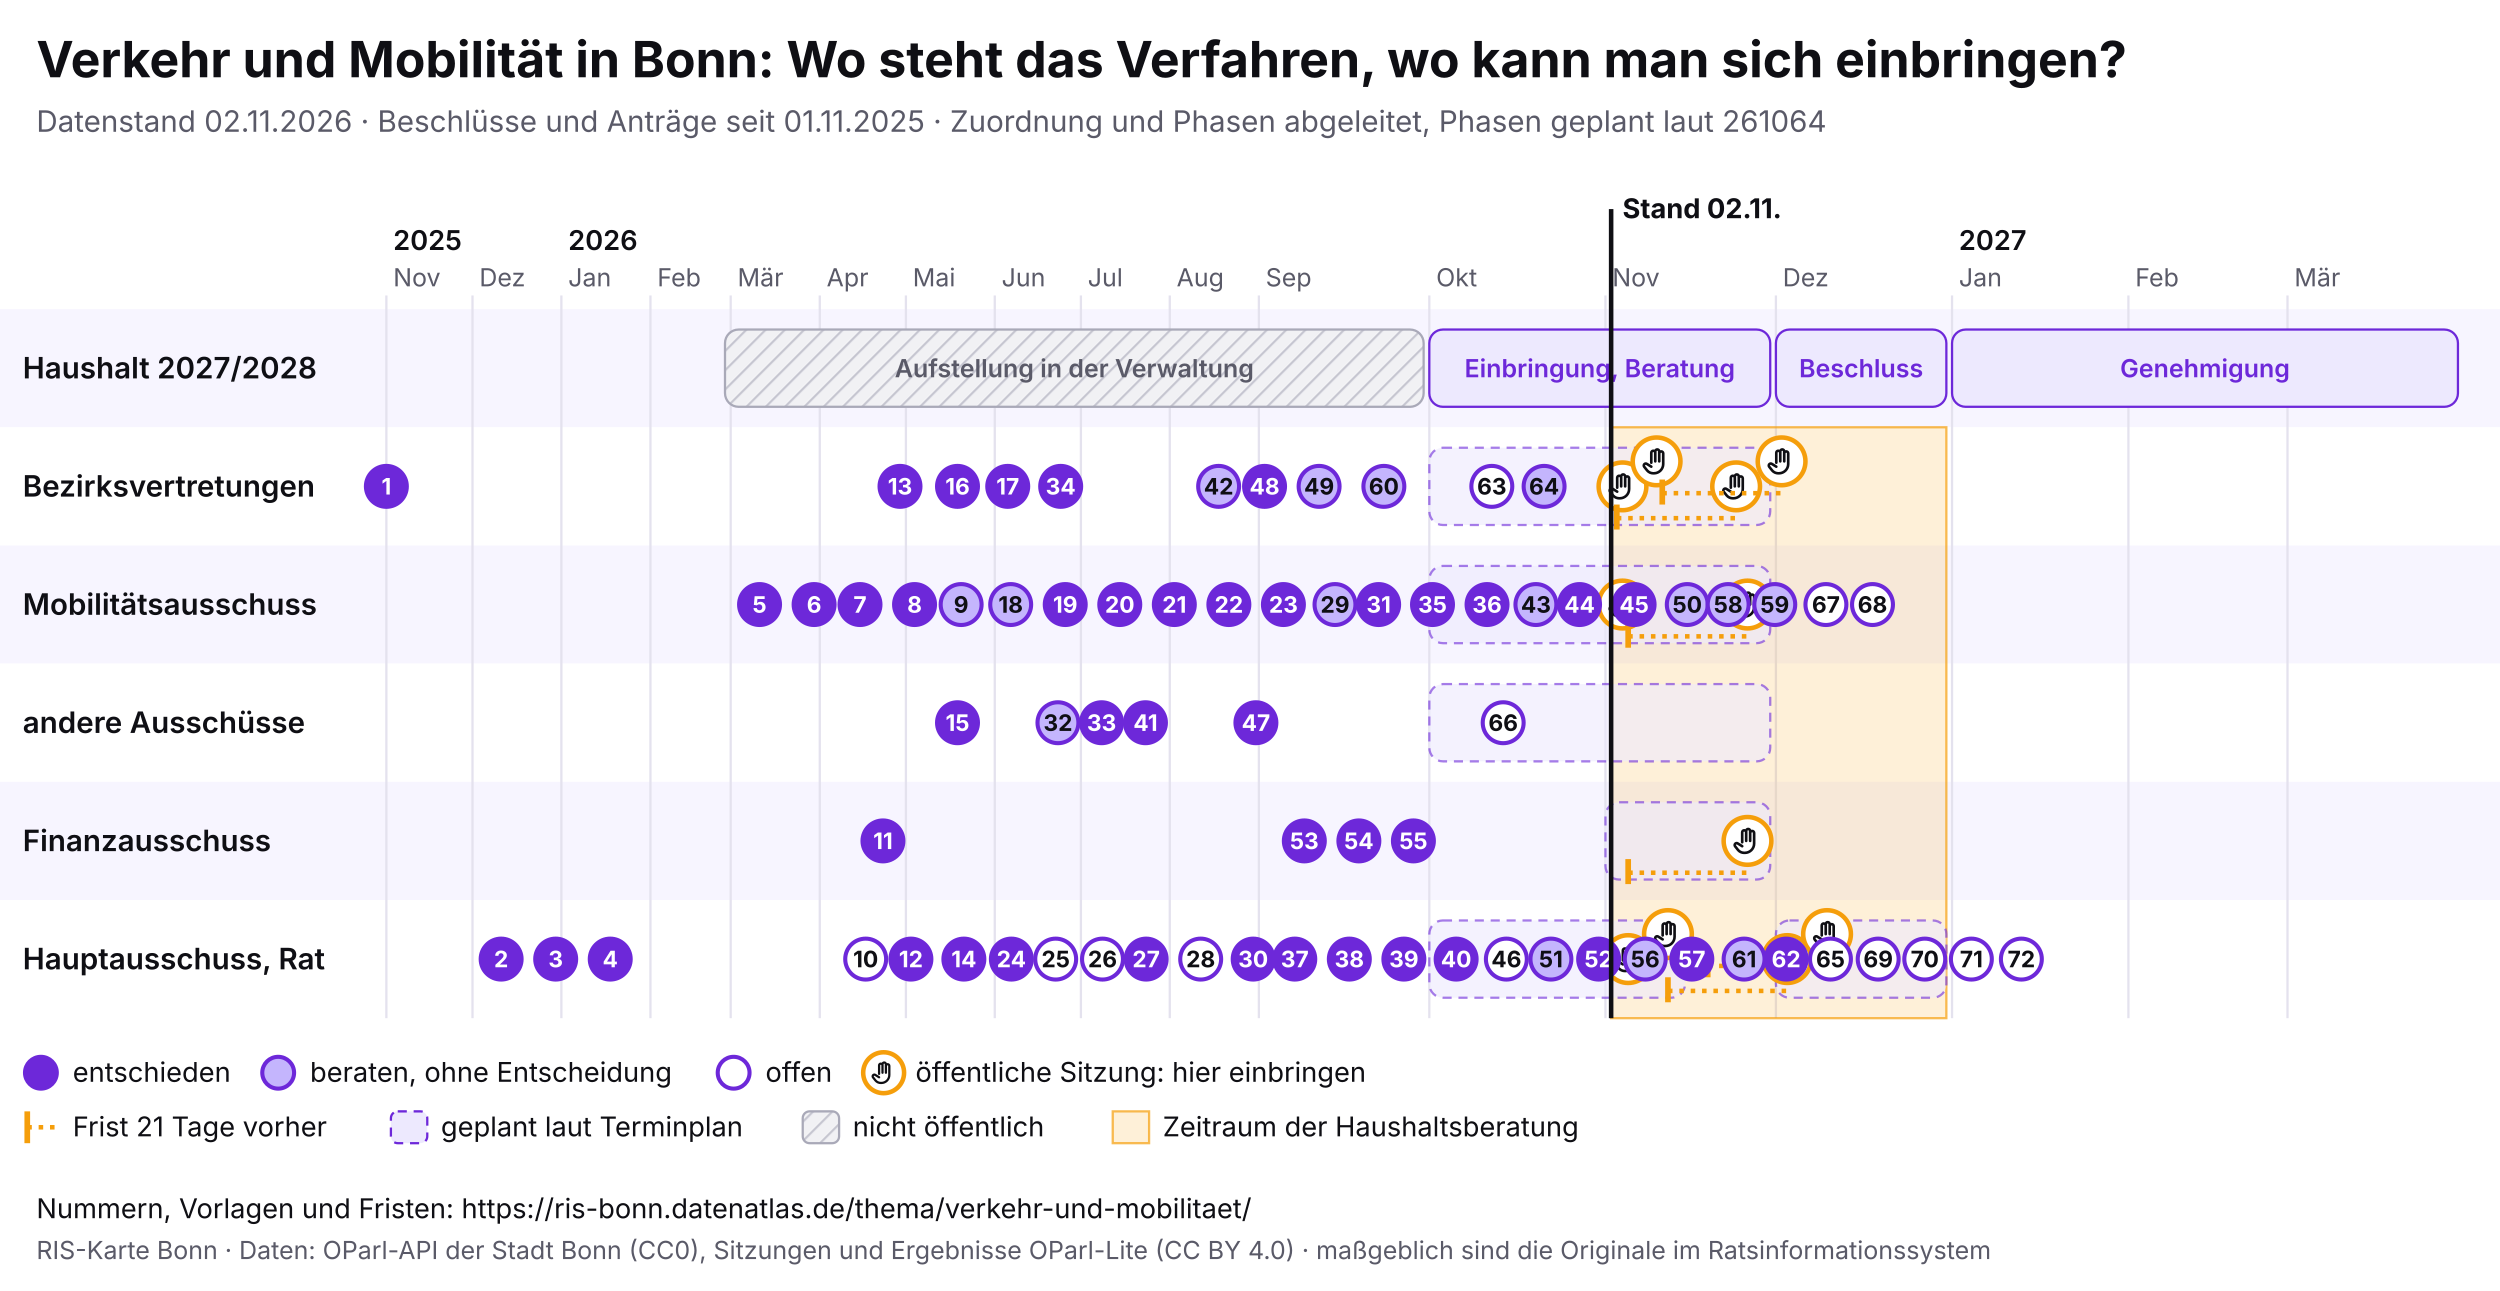
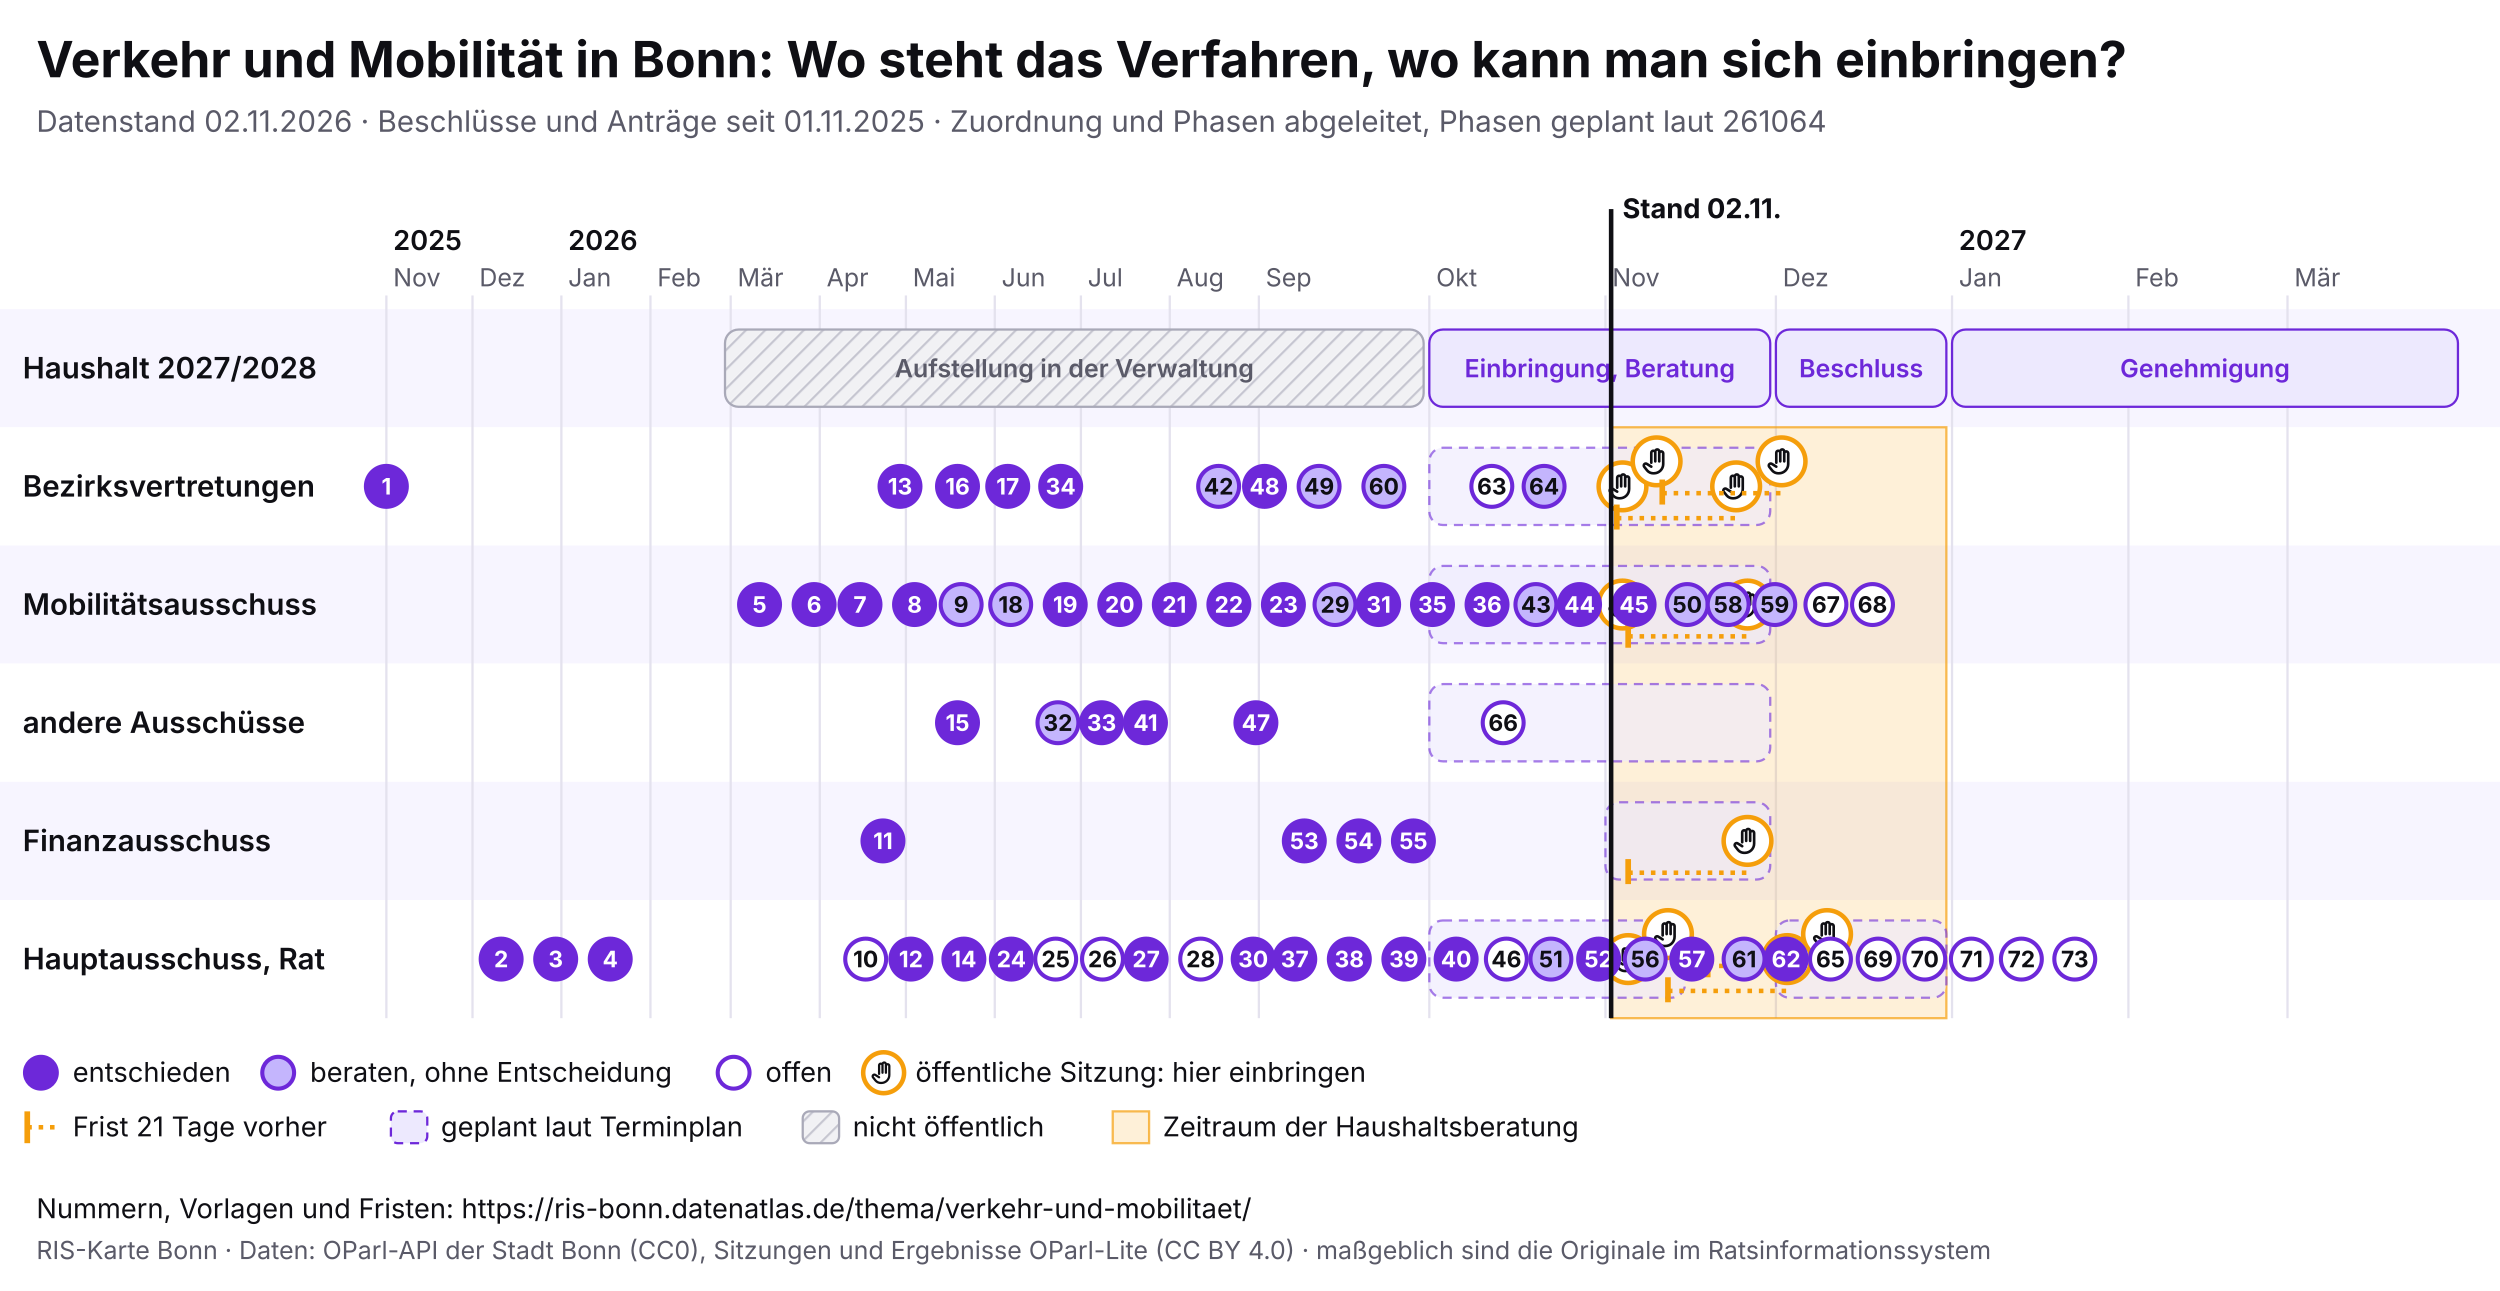
<svg xmlns="http://www.w3.org/2000/svg" viewBox="0 0 1100 568" width="1100" height="568" font-family="Inter, system-ui, sans-serif">
  <rect width="1100" height="568" fill="#ffffff" />
  <text x="16" y="34" font-size="22" font-weight="700" fill="#0f0f14">Verkehr und Mobilität in Bonn: Wo steht das Verfahren, wo kann man sich einbringen?</text>
  <text x="16" y="58" font-size="13" fill="#5a5a68">Datenstand 02.11.2026 · Beschlüsse und Anträge seit 01.11.2025 · Zuordnung und Phasen abgeleitet, Phasen geplant laut 261064</text>
  <svg x="0" y="74" width="1100" height="440" viewBox="0 0 1100 440" font-family="Inter, system-ui, sans-serif">
    <defs>
      <pattern id="pb-schraffur" width="6" height="6" patternUnits="userSpaceOnUse" patternTransform="rotate(45)">
        <rect width="6" height="6" fill="#f1f1f4" />
        <line x1="0" y1="0" x2="0" y2="6" stroke="#c9c9d3" stroke-width="2" />
      </pattern>
      <symbol id="pb-hand" viewBox="0 0 24 24">
        <path d="M8 13V5.5a1.5 1.5 0 0 1 3 0V12M11 11V4.5a1.5 1.5 0 0 1 3 0V12M14 11.5V6a1.5 1.5 0 0 1 3 0v8a7 7 0 0 1-7 7h-.6a6 6 0 0 1-4.5-2.1L2.6 16a1.5 1.5 0 0 1 2.2-2L8 16" />
      </symbol>
    </defs>
    <rect x="0" y="62" width="1100" height="52" fill="#f7f5ff" />
    <text x="10" y="92.5" font-size="13" font-weight="600" fill="#0f0f14">Haushalt 2027/2028</text>
    <rect x="0" y="114" width="1100" height="52" fill="#ffffff" />
    <text x="10" y="144.5" font-size="13" font-weight="600" fill="#0f0f14">Bezirksvertretungen</text>
    <rect x="0" y="166" width="1100" height="52" fill="#f7f5ff" />
    <text x="10" y="196.5" font-size="13" font-weight="600" fill="#0f0f14">Mobilitätsausschuss</text>
    <rect x="0" y="218" width="1100" height="52" fill="#ffffff" />
    <text x="10" y="248.5" font-size="13" font-weight="600" fill="#0f0f14">andere Ausschüsse</text>
    <rect x="0" y="270" width="1100" height="52" fill="#f7f5ff" />
    <text x="10" y="300.5" font-size="13" font-weight="600" fill="#0f0f14">Finanzausschuss</text>
    <rect x="0" y="322" width="1100" height="52" fill="#ffffff" />
    <text x="10" y="352.5" font-size="13" font-weight="600" fill="#0f0f14">Hauptausschuss, Rat</text>
    <line x1="170.0" y1="56" x2="170.0" y2="374" stroke="#e4e2ee" />
    <text x="173.0" y="52" font-size="11" fill="#5a5a68">Nov</text>
    <text x="173.0" y="36" font-size="12" font-weight="600" fill="#0f0f14">2025</text>
    <line x1="207.9" y1="56" x2="207.9" y2="374" stroke="#e4e2ee" />
    <text x="210.9" y="52" font-size="11" fill="#5a5a68">Dez</text>
    <line x1="247.0" y1="56" x2="247.0" y2="374" stroke="#e4e2ee" />
    <text x="250.0" y="52" font-size="11" fill="#5a5a68">Jan</text>
    <text x="250.0" y="36" font-size="12" font-weight="600" fill="#0f0f14">2026</text>
    <line x1="286.2" y1="56" x2="286.2" y2="374" stroke="#e4e2ee" />
    <text x="289.2" y="52" font-size="11" fill="#5a5a68">Feb</text>
    <line x1="321.5" y1="56" x2="321.5" y2="374" stroke="#e4e2ee" />
    <text x="324.5" y="52" font-size="11" fill="#5a5a68">Mär</text>
    <line x1="360.7" y1="56" x2="360.7" y2="374" stroke="#e4e2ee" />
    <text x="363.7" y="52" font-size="11" fill="#5a5a68">Apr</text>
    <line x1="398.6" y1="56" x2="398.6" y2="374" stroke="#e4e2ee" />
    <text x="401.6" y="52" font-size="11" fill="#5a5a68">Mai</text>
    <line x1="437.7" y1="56" x2="437.7" y2="374" stroke="#e4e2ee" />
    <text x="440.7" y="52" font-size="11" fill="#5a5a68">Jun</text>
    <line x1="475.6" y1="56" x2="475.6" y2="374" stroke="#e4e2ee" />
    <text x="478.6" y="52" font-size="11" fill="#5a5a68">Jul</text>
    <line x1="514.7" y1="56" x2="514.7" y2="374" stroke="#e4e2ee" />
    <text x="517.7" y="52" font-size="11" fill="#5a5a68">Aug</text>
    <line x1="553.9" y1="56" x2="553.9" y2="374" stroke="#e4e2ee" />
    <text x="556.9" y="52" font-size="11" fill="#5a5a68">Sep</text>
    <line x1="628.9" y1="56" x2="628.9" y2="374" stroke="#e4e2ee" />
    <text x="631.9" y="52" font-size="11" fill="#5a5a68">Okt</text>
    <line x1="706.4" y1="56" x2="706.4" y2="374" stroke="#e4e2ee" />
    <text x="709.4" y="52" font-size="11" fill="#5a5a68">Nov</text>
    <line x1="781.4" y1="56" x2="781.4" y2="374" stroke="#e4e2ee" />
    <text x="784.4" y="52" font-size="11" fill="#5a5a68">Dez</text>
    <line x1="858.9" y1="56" x2="858.9" y2="374" stroke="#e4e2ee" />
    <text x="861.9" y="52" font-size="11" fill="#5a5a68">Jan</text>
    <text x="861.9" y="36" font-size="12" font-weight="600" fill="#0f0f14">2027</text>
    <line x1="936.5" y1="56" x2="936.5" y2="374" stroke="#e4e2ee" />
    <text x="939.5" y="52" font-size="11" fill="#5a5a68">Feb</text>
    <line x1="1006.5" y1="56" x2="1006.5" y2="374" stroke="#e4e2ee" />
    <text x="1009.5" y="52" font-size="11" fill="#5a5a68">Mär</text>
    <rect x="708.9" y="114" width="147.5" height="260" fill="#f59e0b" fill-opacity="0.16" stroke="#f59e0b" stroke-opacity="0.7" />
    <g>
      <rect x="319.0" y="71" width="307.4" height="34" rx="6" fill="url(#pb-schraffur)" stroke="#a9a9b8" />
      <text x="472.7" y="92.0" font-size="11" text-anchor="middle" font-weight="600" fill="#5a5a68">Aufstellung in der Verwaltung</text>
    </g>
    <g>
      <rect x="628.9" y="71" width="150.0" height="34" rx="6" fill="#ede9fe" stroke="#6d28d9" />
      <text x="703.9" y="92.0" font-size="11" text-anchor="middle" font-weight="600" fill="#6d28d9">Einbringung, Beratung</text>
    </g>
    <g>
      <rect x="781.4" y="71" width="75.0" height="34" rx="6" fill="#ede9fe" stroke="#6d28d9" />
      <text x="818.9" y="92.0" font-size="11" text-anchor="middle" font-weight="600" fill="#6d28d9">Beschluss</text>
    </g>
    <g>
      <rect x="858.9" y="71" width="222.6" height="34" rx="6" fill="#ede9fe" stroke="#6d28d9" />
      <text x="970.2" y="92.0" font-size="11" text-anchor="middle" font-weight="600" fill="#6d28d9">Genehmigung</text>
    </g>
    <g>
      <rect x="628.9" y="123" width="150.0" height="34" rx="6" fill="#ede9fe" fill-opacity="0.6" stroke="#6d28d9" stroke-opacity="0.6" stroke-dasharray="4 3" />
    </g>
    <g>
      <rect x="628.9" y="175" width="150.0" height="34" rx="6" fill="#ede9fe" fill-opacity="0.6" stroke="#6d28d9" stroke-opacity="0.6" stroke-dasharray="4 3" />
    </g>
    <g>
      <rect x="628.9" y="227" width="150.0" height="34" rx="6" fill="#ede9fe" fill-opacity="0.6" stroke="#6d28d9" stroke-opacity="0.6" stroke-dasharray="4 3" />
    </g>
    <g>
      <rect x="706.4" y="279" width="72.5" height="34" rx="6" fill="#ede9fe" fill-opacity="0.6" stroke="#6d28d9" stroke-opacity="0.6" stroke-dasharray="4 3" />
    </g>
    <g>
      <rect x="628.9" y="331" width="112.5" height="34" rx="6" fill="#ede9fe" fill-opacity="0.6" stroke="#6d28d9" stroke-opacity="0.6" stroke-dasharray="4 3" />
    </g>
    <g>
      <rect x="781.4" y="331" width="75.0" height="34" rx="6" fill="#ede9fe" fill-opacity="0.6" stroke="#6d28d9" stroke-opacity="0.6" stroke-dasharray="4 3" />
    </g>
    <g>
      <circle cx="713.9" cy="140.0" r="10.5" fill="#fff" stroke="#f59e0b" stroke-width="2" />
      <use href="#pb-hand" x="706.9" y="133.0" width="14" height="14" fill="none" stroke="#0f0f14" stroke-width="2" stroke-linecap="round" stroke-linejoin="round" />
    </g>
    <g>
      <circle cx="713.9" cy="192.0" r="10.5" fill="#fff" stroke="#f59e0b" stroke-width="2" />
      <use href="#pb-hand" x="706.9" y="185.0" width="14" height="14" fill="none" stroke="#0f0f14" stroke-width="2" stroke-linecap="round" stroke-linejoin="round" />
    </g>
    <g>
      <circle cx="716.4" cy="348.0" r="10.5" fill="#fff" stroke="#f59e0b" stroke-width="2" />
      <use href="#pb-hand" x="709.4" y="341.0" width="14" height="14" fill="none" stroke="#0f0f14" stroke-width="2" stroke-linecap="round" stroke-linejoin="round" />
    </g>
    <g>
      <circle cx="728.9" cy="129.0" r="10.5" fill="#fff" stroke="#f59e0b" stroke-width="2" />
      <use href="#pb-hand" x="721.9" y="122.0" width="14" height="14" fill="none" stroke="#0f0f14" stroke-width="2" stroke-linecap="round" stroke-linejoin="round" />
    </g>
    <g>
      <circle cx="733.9" cy="337.0" r="10.5" fill="#fff" stroke="#f59e0b" stroke-width="2" />
      <use href="#pb-hand" x="726.9" y="330.0" width="14" height="14" fill="none" stroke="#0f0f14" stroke-width="2" stroke-linecap="round" stroke-linejoin="round" />
    </g>
    <line x1="711.4" y1="154.0" x2="763.9" y2="154.0" stroke="#f59e0b" stroke-width="2" stroke-dasharray="2 3" />
    <line x1="711.4" y1="148.0" x2="711.4" y2="159.0" stroke="#f59e0b" stroke-width="2.5" />
    <g>
      <circle cx="763.9" cy="140.0" r="10.5" fill="#fff" stroke="#f59e0b" stroke-width="2" />
      <use href="#pb-hand" x="756.9" y="133.0" width="14" height="14" fill="none" stroke="#0f0f14" stroke-width="2" stroke-linecap="round" stroke-linejoin="round" />
    </g>
    <line x1="716.4" y1="310.0" x2="768.9" y2="310.0" stroke="#f59e0b" stroke-width="2" stroke-dasharray="2 3" />
    <line x1="716.4" y1="304.0" x2="716.4" y2="315.0" stroke="#f59e0b" stroke-width="2.5" />
    <g>
      <circle cx="768.9" cy="296.0" r="10.5" fill="#fff" stroke="#f59e0b" stroke-width="2" />
      <use href="#pb-hand" x="761.9" y="289.0" width="14" height="14" fill="none" stroke="#0f0f14" stroke-width="2" stroke-linecap="round" stroke-linejoin="round" />
    </g>
    <line x1="716.4" y1="206.0" x2="768.9" y2="206.0" stroke="#f59e0b" stroke-width="2" stroke-dasharray="2 3" />
    <line x1="716.4" y1="200.0" x2="716.4" y2="211.0" stroke="#f59e0b" stroke-width="2.5" />
    <g>
      <circle cx="768.9" cy="192.0" r="10.5" fill="#fff" stroke="#f59e0b" stroke-width="2" />
      <use href="#pb-hand" x="761.9" y="185.0" width="14" height="14" fill="none" stroke="#0f0f14" stroke-width="2" stroke-linecap="round" stroke-linejoin="round" />
    </g>
    <line x1="731.4" y1="143.0" x2="783.9" y2="143.0" stroke="#f59e0b" stroke-width="2" stroke-dasharray="2 3" />
    <line x1="731.4" y1="137.0" x2="731.4" y2="148.0" stroke="#f59e0b" stroke-width="2.5" />
    <g>
      <circle cx="783.9" cy="129.0" r="10.5" fill="#fff" stroke="#f59e0b" stroke-width="2" />
      <use href="#pb-hand" x="776.9" y="122.0" width="14" height="14" fill="none" stroke="#0f0f14" stroke-width="2" stroke-linecap="round" stroke-linejoin="round" />
    </g>
    <line x1="733.9" y1="362.0" x2="786.4" y2="362.0" stroke="#f59e0b" stroke-width="2" stroke-dasharray="2 3" />
    <line x1="733.9" y1="356.0" x2="733.9" y2="367.0" stroke="#f59e0b" stroke-width="2.5" />
    <g>
      <circle cx="786.4" cy="348.0" r="10.5" fill="#fff" stroke="#f59e0b" stroke-width="2" />
      <use href="#pb-hand" x="779.4" y="341.0" width="14" height="14" fill="none" stroke="#0f0f14" stroke-width="2" stroke-linecap="round" stroke-linejoin="round" />
    </g>
    <line x1="751.4" y1="351.0" x2="803.9" y2="351.0" stroke="#f59e0b" stroke-width="2" stroke-dasharray="2 3" />
    <line x1="751.4" y1="345.0" x2="751.4" y2="356.0" stroke="#f59e0b" stroke-width="2.5" />
    <g>
      <circle cx="803.9" cy="337.0" r="10.5" fill="#fff" stroke="#f59e0b" stroke-width="2" />
      <use href="#pb-hand" x="796.9" y="330.0" width="14" height="14" fill="none" stroke="#0f0f14" stroke-width="2" stroke-linecap="round" stroke-linejoin="round" />
    </g>
    <g>
      <circle cx="170.0" cy="140.0" r="9" fill="#6d28d9" stroke="#6d28d9" stroke-width="1.8" />
      <text x="170.0" y="143.6" font-size="10" font-weight="700" text-anchor="middle" fill="#fff">1</text>
    </g>
    <g>
      <circle cx="220.5" cy="348.0" r="9" fill="#6d28d9" stroke="#6d28d9" stroke-width="1.8" />
      <text x="220.5" y="351.6" font-size="10" font-weight="700" text-anchor="middle" fill="#fff">2</text>
    </g>
    <g>
      <circle cx="244.5" cy="348.0" r="9" fill="#6d28d9" stroke="#6d28d9" stroke-width="1.8" />
      <text x="244.5" y="351.6" font-size="10" font-weight="700" text-anchor="middle" fill="#fff">3</text>
    </g>
    <g>
      <circle cx="268.5" cy="348.0" r="9" fill="#6d28d9" stroke="#6d28d9" stroke-width="1.8" />
      <text x="268.5" y="351.6" font-size="10" font-weight="700" text-anchor="middle" fill="#fff">4</text>
    </g>
    <g>
      <circle cx="334.2" cy="192.0" r="9" fill="#6d28d9" stroke="#6d28d9" stroke-width="1.8" />
      <text x="334.2" y="195.6" font-size="10" font-weight="700" text-anchor="middle" fill="#fff">5</text>
    </g>
    <g>
      <circle cx="358.2" cy="192.0" r="9" fill="#6d28d9" stroke="#6d28d9" stroke-width="1.8" />
      <text x="358.2" y="195.6" font-size="10" font-weight="700" text-anchor="middle" fill="#fff">6</text>
    </g>
    <g>
      <circle cx="378.4" cy="192.0" r="9" fill="#6d28d9" stroke="#6d28d9" stroke-width="1.8" />
      <text x="378.4" y="195.6" font-size="10" font-weight="700" text-anchor="middle" fill="#fff">7</text>
    </g>
    <g>
      <circle cx="402.4" cy="192.0" r="9" fill="#6d28d9" stroke="#6d28d9" stroke-width="1.8" />
      <text x="402.4" y="195.6" font-size="10" font-weight="700" text-anchor="middle" fill="#fff">8</text>
    </g>
    <g>
      <circle cx="422.9" cy="192.0" r="9" fill="#c4b5fd" stroke="#6d28d9" stroke-width="1.8" />
      <text x="422.9" y="195.6" font-size="10" font-weight="700" text-anchor="middle" fill="#0f0f14">9</text>
    </g>
    <g>
      <circle cx="380.9" cy="348.0" r="9" fill="#fff" stroke="#6d28d9" stroke-width="1.8" />
      <text x="380.9" y="351.6" font-size="10" font-weight="700" text-anchor="middle" fill="#0f0f14">10</text>
    </g>
    <g>
      <circle cx="388.5" cy="296.0" r="9" fill="#6d28d9" stroke="#6d28d9" stroke-width="1.8" />
      <text x="388.5" y="299.6" font-size="10" font-weight="700" text-anchor="middle" fill="#fff">11</text>
    </g>
    <g>
      <circle cx="400.8" cy="348.0" r="9" fill="#6d28d9" stroke="#6d28d9" stroke-width="1.8" />
      <text x="400.8" y="351.6" font-size="10" font-weight="700" text-anchor="middle" fill="#fff">12</text>
    </g>
    <g>
      <circle cx="396.0" cy="140.0" r="9" fill="#6d28d9" stroke="#6d28d9" stroke-width="1.8" />
      <text x="396.0" y="143.6" font-size="10" font-weight="700" text-anchor="middle" fill="#fff">13</text>
    </g>
    <g>
      <circle cx="424.1" cy="348.0" r="9" fill="#6d28d9" stroke="#6d28d9" stroke-width="1.8" />
      <text x="424.1" y="351.6" font-size="10" font-weight="700" text-anchor="middle" fill="#fff">14</text>
    </g>
    <g>
      <circle cx="421.3" cy="244.0" r="9" fill="#6d28d9" stroke="#6d28d9" stroke-width="1.8" />
      <text x="421.3" y="247.6" font-size="10" font-weight="700" text-anchor="middle" fill="#fff">15</text>
    </g>
    <g>
      <circle cx="421.3" cy="140.0" r="9" fill="#6d28d9" stroke="#6d28d9" stroke-width="1.8" />
      <text x="421.3" y="143.6" font-size="10" font-weight="700" text-anchor="middle" fill="#fff">16</text>
    </g>
    <g>
      <circle cx="443.4" cy="140.0" r="9" fill="#6d28d9" stroke="#6d28d9" stroke-width="1.8" />
      <text x="443.4" y="143.6" font-size="10" font-weight="700" text-anchor="middle" fill="#fff">17</text>
    </g>
    <g>
      <circle cx="444.7" cy="192.0" r="9" fill="#c4b5fd" stroke="#6d28d9" stroke-width="1.8" />
      <text x="444.7" y="195.6" font-size="10" font-weight="700" text-anchor="middle" fill="#0f0f14">18</text>
    </g>
    <g>
      <circle cx="468.7" cy="192.0" r="9" fill="#6d28d9" stroke="#6d28d9" stroke-width="1.8" />
      <text x="468.7" y="195.6" font-size="10" font-weight="700" text-anchor="middle" fill="#fff">19</text>
    </g>
    <g>
      <circle cx="492.7" cy="192.0" r="9" fill="#6d28d9" stroke="#6d28d9" stroke-width="1.8" />
      <text x="492.7" y="195.6" font-size="10" font-weight="700" text-anchor="middle" fill="#fff">20</text>
    </g>
    <g>
      <circle cx="516.7" cy="192.0" r="9" fill="#6d28d9" stroke="#6d28d9" stroke-width="1.8" />
      <text x="516.7" y="195.6" font-size="10" font-weight="700" text-anchor="middle" fill="#fff">21</text>
    </g>
    <g>
      <circle cx="540.7" cy="192.0" r="9" fill="#6d28d9" stroke="#6d28d9" stroke-width="1.8" />
      <text x="540.7" y="195.6" font-size="10" font-weight="700" text-anchor="middle" fill="#fff">22</text>
    </g>
    <g>
      <circle cx="564.7" cy="192.0" r="9" fill="#6d28d9" stroke="#6d28d9" stroke-width="1.8" />
      <text x="564.7" y="195.6" font-size="10" font-weight="700" text-anchor="middle" fill="#fff">23</text>
    </g>
    <g>
      <circle cx="445.0" cy="348.0" r="9" fill="#6d28d9" stroke="#6d28d9" stroke-width="1.8" />
      <text x="445.0" y="351.6" font-size="10" font-weight="700" text-anchor="middle" fill="#fff">24</text>
    </g>
    <g>
      <circle cx="464.5" cy="348.0" r="9" fill="#fff" stroke="#6d28d9" stroke-width="1.8" />
      <text x="464.5" y="351.6" font-size="10" font-weight="700" text-anchor="middle" fill="#0f0f14">25</text>
    </g>
    <g>
      <circle cx="485.1" cy="348.0" r="9" fill="#fff" stroke="#6d28d9" stroke-width="1.8" />
      <text x="485.1" y="351.6" font-size="10" font-weight="700" text-anchor="middle" fill="#0f0f14">26</text>
    </g>
    <g>
      <circle cx="504.3" cy="348.0" r="9" fill="#6d28d9" stroke="#6d28d9" stroke-width="1.8" />
      <text x="504.3" y="351.6" font-size="10" font-weight="700" text-anchor="middle" fill="#fff">27</text>
    </g>
    <g>
      <circle cx="528.3" cy="348.0" r="9" fill="#fff" stroke="#6d28d9" stroke-width="1.8" />
      <text x="528.3" y="351.6" font-size="10" font-weight="700" text-anchor="middle" fill="#0f0f14">28</text>
    </g>
    <g>
      <circle cx="587.4" cy="192.0" r="9" fill="#c4b5fd" stroke="#6d28d9" stroke-width="1.8" />
      <text x="587.4" y="195.6" font-size="10" font-weight="700" text-anchor="middle" fill="#0f0f14">29</text>
    </g>
    <g>
      <circle cx="551.4" cy="348.0" r="9" fill="#6d28d9" stroke="#6d28d9" stroke-width="1.8" />
      <text x="551.4" y="351.6" font-size="10" font-weight="700" text-anchor="middle" fill="#fff">30</text>
    </g>
    <g>
      <circle cx="606.6" cy="192.0" r="9" fill="#6d28d9" stroke="#6d28d9" stroke-width="1.8" />
      <text x="606.6" y="195.6" font-size="10" font-weight="700" text-anchor="middle" fill="#fff">31</text>
    </g>
    <g>
      <circle cx="465.5" cy="244.0" r="9" fill="#c4b5fd" stroke="#6d28d9" stroke-width="1.8" />
      <text x="465.5" y="247.6" font-size="10" font-weight="700" text-anchor="middle" fill="#0f0f14">32</text>
    </g>
    <g>
      <circle cx="484.7" cy="244.0" r="9" fill="#6d28d9" stroke="#6d28d9" stroke-width="1.8" />
      <text x="484.7" y="247.6" font-size="10" font-weight="700" text-anchor="middle" fill="#fff">33</text>
    </g>
    <g>
      <circle cx="466.7" cy="140.0" r="9" fill="#6d28d9" stroke="#6d28d9" stroke-width="1.8" />
      <text x="466.7" y="143.6" font-size="10" font-weight="700" text-anchor="middle" fill="#fff">34</text>
    </g>
    <g>
      <circle cx="630.3" cy="192.0" r="9" fill="#6d28d9" stroke="#6d28d9" stroke-width="1.8" />
      <text x="630.3" y="195.6" font-size="10" font-weight="700" text-anchor="middle" fill="#fff">35</text>
    </g>
    <g>
      <circle cx="654.3" cy="192.0" r="9" fill="#6d28d9" stroke="#6d28d9" stroke-width="1.8" />
      <text x="654.3" y="195.6" font-size="10" font-weight="700" text-anchor="middle" fill="#fff">36</text>
    </g>
    <g>
      <circle cx="569.7" cy="348.0" r="9" fill="#6d28d9" stroke="#6d28d9" stroke-width="1.8" />
      <text x="569.7" y="351.6" font-size="10" font-weight="700" text-anchor="middle" fill="#fff">37</text>
    </g>
    <g>
      <circle cx="593.7" cy="348.0" r="9" fill="#6d28d9" stroke="#6d28d9" stroke-width="1.8" />
      <text x="593.7" y="351.6" font-size="10" font-weight="700" text-anchor="middle" fill="#fff">38</text>
    </g>
    <g>
      <circle cx="617.7" cy="348.0" r="9" fill="#6d28d9" stroke="#6d28d9" stroke-width="1.8" />
      <text x="617.7" y="351.6" font-size="10" font-weight="700" text-anchor="middle" fill="#fff">39</text>
    </g>
    <g>
      <circle cx="640.7" cy="348.0" r="9" fill="#6d28d9" stroke="#6d28d9" stroke-width="1.8" />
      <text x="640.7" y="351.6" font-size="10" font-weight="700" text-anchor="middle" fill="#fff">40</text>
    </g>
    <g>
      <circle cx="504.0" cy="244.0" r="9" fill="#6d28d9" stroke="#6d28d9" stroke-width="1.8" />
      <text x="504.0" y="247.6" font-size="10" font-weight="700" text-anchor="middle" fill="#fff">41</text>
    </g>
    <g>
      <circle cx="536.2" cy="140.0" r="9" fill="#c4b5fd" stroke="#6d28d9" stroke-width="1.8" />
      <text x="536.2" y="143.6" font-size="10" font-weight="700" text-anchor="middle" fill="#0f0f14">42</text>
    </g>
    <g>
      <circle cx="675.8" cy="192.0" r="9" fill="#c4b5fd" stroke="#6d28d9" stroke-width="1.8" />
      <text x="675.8" y="195.6" font-size="10" font-weight="700" text-anchor="middle" fill="#0f0f14">43</text>
    </g>
    <g>
      <circle cx="695.0" cy="192.0" r="9" fill="#6d28d9" stroke="#6d28d9" stroke-width="1.8" />
      <text x="695.0" y="195.6" font-size="10" font-weight="700" text-anchor="middle" fill="#fff">44</text>
    </g>
    <g>
      <circle cx="719.0" cy="192.0" r="9" fill="#6d28d9" stroke="#6d28d9" stroke-width="1.8" />
      <text x="719.0" y="195.6" font-size="10" font-weight="700" text-anchor="middle" fill="#fff">45</text>
    </g>
    <g>
      <circle cx="662.8" cy="348.0" r="9" fill="#fff" stroke="#6d28d9" stroke-width="1.8" />
      <text x="662.8" y="351.6" font-size="10" font-weight="700" text-anchor="middle" fill="#0f0f14">46</text>
    </g>
    <g>
      <circle cx="552.6" cy="244.0" r="9" fill="#6d28d9" stroke="#6d28d9" stroke-width="1.8" />
      <text x="552.6" y="247.6" font-size="10" font-weight="700" text-anchor="middle" fill="#fff">47</text>
    </g>
    <g>
      <circle cx="556.4" cy="140.0" r="9" fill="#6d28d9" stroke="#6d28d9" stroke-width="1.8" />
      <text x="556.4" y="143.6" font-size="10" font-weight="700" text-anchor="middle" fill="#fff">48</text>
    </g>
    <g>
      <circle cx="580.4" cy="140.0" r="9" fill="#c4b5fd" stroke="#6d28d9" stroke-width="1.8" />
      <text x="580.4" y="143.6" font-size="10" font-weight="700" text-anchor="middle" fill="#0f0f14">49</text>
    </g>
    <g>
      <circle cx="742.4" cy="192.0" r="9" fill="#c4b5fd" stroke="#6d28d9" stroke-width="1.8" />
      <text x="742.4" y="195.6" font-size="10" font-weight="700" text-anchor="middle" fill="#0f0f14">50</text>
    </g>
    <g>
      <circle cx="682.4" cy="348.0" r="9" fill="#c4b5fd" stroke="#6d28d9" stroke-width="1.8" />
      <text x="682.4" y="351.6" font-size="10" font-weight="700" text-anchor="middle" fill="#0f0f14">51</text>
    </g>
    <g>
      <circle cx="703.4" cy="348.0" r="9" fill="#6d28d9" stroke="#6d28d9" stroke-width="1.8" />
      <text x="703.4" y="351.6" font-size="10" font-weight="700" text-anchor="middle" fill="#fff">52</text>
    </g>
    <g>
      <circle cx="573.9" cy="296.0" r="9" fill="#6d28d9" stroke="#6d28d9" stroke-width="1.8" />
      <text x="573.9" y="299.6" font-size="10" font-weight="700" text-anchor="middle" fill="#fff">53</text>
    </g>
    <g>
      <circle cx="597.9" cy="296.0" r="9" fill="#6d28d9" stroke="#6d28d9" stroke-width="1.8" />
      <text x="597.9" y="299.6" font-size="10" font-weight="700" text-anchor="middle" fill="#fff">54</text>
    </g>
    <g>
      <circle cx="621.9" cy="296.0" r="9" fill="#6d28d9" stroke="#6d28d9" stroke-width="1.8" />
      <text x="621.9" y="299.6" font-size="10" font-weight="700" text-anchor="middle" fill="#fff">55</text>
    </g>
    <g>
      <circle cx="723.9" cy="348.0" r="9" fill="#c4b5fd" stroke="#6d28d9" stroke-width="1.8" />
      <text x="723.9" y="351.6" font-size="10" font-weight="700" text-anchor="middle" fill="#0f0f14">56</text>
    </g>
    <g>
      <circle cx="744.4" cy="348.0" r="9" fill="#6d28d9" stroke="#6d28d9" stroke-width="1.8" />
      <text x="744.4" y="351.6" font-size="10" font-weight="700" text-anchor="middle" fill="#fff">57</text>
    </g>
    <g>
      <circle cx="760.4" cy="192.0" r="9" fill="#c4b5fd" stroke="#6d28d9" stroke-width="1.8" />
      <text x="760.4" y="195.6" font-size="10" font-weight="700" text-anchor="middle" fill="#0f0f14">58</text>
    </g>
    <g>
      <circle cx="780.9" cy="192.0" r="9" fill="#c4b5fd" stroke="#6d28d9" stroke-width="1.8" />
      <text x="780.9" y="195.6" font-size="10" font-weight="700" text-anchor="middle" fill="#0f0f14">59</text>
    </g>
    <g>
      <circle cx="608.9" cy="140.0" r="9" fill="#c4b5fd" stroke="#6d28d9" stroke-width="1.8" />
      <text x="608.9" y="143.6" font-size="10" font-weight="700" text-anchor="middle" fill="#0f0f14">60</text>
    </g>
    <g>
      <circle cx="767.4" cy="348.0" r="9" fill="#c4b5fd" stroke="#6d28d9" stroke-width="1.8" />
      <text x="767.4" y="351.6" font-size="10" font-weight="700" text-anchor="middle" fill="#0f0f14">61</text>
    </g>
    <g>
      <circle cx="785.9" cy="348.0" r="9" fill="#6d28d9" stroke="#6d28d9" stroke-width="1.8" />
      <text x="785.9" y="351.6" font-size="10" font-weight="700" text-anchor="middle" fill="#fff">62</text>
    </g>
    <g>
      <circle cx="656.4" cy="140.0" r="9" fill="#fff" stroke="#6d28d9" stroke-width="1.8" />
      <text x="656.4" y="143.6" font-size="10" font-weight="700" text-anchor="middle" fill="#0f0f14">63</text>
    </g>
    <g>
      <circle cx="679.4" cy="140.0" r="9" fill="#c4b5fd" stroke="#6d28d9" stroke-width="1.8" />
      <text x="679.4" y="143.6" font-size="10" font-weight="700" text-anchor="middle" fill="#0f0f14">64</text>
    </g>
    <g>
      <circle cx="805.4" cy="348.0" r="9" fill="#fff" stroke="#6d28d9" stroke-width="1.8" />
      <text x="805.4" y="351.6" font-size="10" font-weight="700" text-anchor="middle" fill="#0f0f14">65</text>
    </g>
    <g>
      <circle cx="661.4" cy="244.0" r="9" fill="#fff" stroke="#6d28d9" stroke-width="1.8" />
      <text x="661.4" y="247.6" font-size="10" font-weight="700" text-anchor="middle" fill="#0f0f14">66</text>
    </g>
    <g>
      <circle cx="803.4" cy="192.0" r="9" fill="#fff" stroke="#6d28d9" stroke-width="1.8" />
      <text x="803.4" y="195.6" font-size="10" font-weight="700" text-anchor="middle" fill="#0f0f14">67</text>
    </g>
    <g>
      <circle cx="823.9" cy="192.0" r="9" fill="#fff" stroke="#6d28d9" stroke-width="1.8" />
      <text x="823.9" y="195.6" font-size="10" font-weight="700" text-anchor="middle" fill="#0f0f14">68</text>
    </g>
    <g>
      <circle cx="826.4" cy="348.0" r="9" fill="#fff" stroke="#6d28d9" stroke-width="1.8" />
      <text x="826.4" y="351.6" font-size="10" font-weight="700" text-anchor="middle" fill="#0f0f14">69</text>
    </g>
    <g>
      <circle cx="846.9" cy="348.0" r="9" fill="#fff" stroke="#6d28d9" stroke-width="1.8" />
      <text x="846.9" y="351.6" font-size="10" font-weight="700" text-anchor="middle" fill="#0f0f14">70</text>
    </g>
    <g>
      <circle cx="867.4" cy="348.0" r="9" fill="#fff" stroke="#6d28d9" stroke-width="1.8" />
      <text x="867.4" y="351.6" font-size="10" font-weight="700" text-anchor="middle" fill="#0f0f14">71</text>
    </g>
    <g>
      <circle cx="889.4" cy="348.0" r="9" fill="#fff" stroke="#6d28d9" stroke-width="1.8" />
      <text x="889.4" y="351.6" font-size="10" font-weight="700" text-anchor="middle" fill="#0f0f14">72</text>
    </g>
+     <g>
+       <circle cx="912.9" cy="348.0" r="9" fill="#fff" stroke="#6d28d9" stroke-width="1.8" />
+       <text x="912.9" y="351.6" font-size="10" font-weight="700" text-anchor="middle" fill="#0f0f14">73</text>
+     </g>
    <line x1="708.9" y1="18" x2="708.9" y2="374" stroke="#0f0f14" stroke-width="2" pointer-events="none" />
    <text x="713.9" y="22" font-size="12" font-weight="700" fill="#0f0f14">Stand 02.11.</text>
    <circle cx="18" cy="398" r="7" fill="#6d28d9" stroke="#6d28d9" stroke-width="1.8" />
    <text x="32" y="402" font-size="12" fill="#0f0f14">entschieden</text>
    <circle cx="122.4" cy="398" r="7" fill="#c4b5fd" stroke="#6d28d9" stroke-width="1.8" />
    <text x="136.4" y="402" font-size="12" fill="#0f0f14">beraten, ohne Entscheidung</text>
    <circle cx="322.8" cy="398" r="7" fill="#fff" stroke="#6d28d9" stroke-width="1.8" />
    <text x="336.8" y="402" font-size="12" fill="#0f0f14">offen</text>
    <circle cx="388.8" cy="398" r="9" fill="#fff" stroke="#f59e0b" stroke-width="2" />
    <use href="#pb-hand" x="382.8" y="392" width="12" height="12" fill="none" stroke="#0f0f14" stroke-width="2" stroke-linecap="round" stroke-linejoin="round" />
    <text x="402.8" y="402" font-size="12" fill="#0f0f14">öffentliche Sitzung: hier einbringen</text>
    <line x1="12" y1="415" x2="12" y2="429" stroke="#f59e0b" stroke-width="2.5" />
    <line x1="12" y1="422" x2="26" y2="422" stroke="#f59e0b" stroke-width="2" stroke-dasharray="2 3" />
    <text x="32" y="426" font-size="12" fill="#0f0f14">Frist 21 Tage vorher</text>
    <rect x="172.0" y="415" width="16" height="14" rx="3" fill="#ede9fe" stroke="#6d28d9" stroke-dasharray="4 3" />
    <text x="194.0" y="426" font-size="12" fill="#0f0f14">geplant laut Terminplan</text>
    <rect x="353.2" y="415" width="16" height="14" rx="3" fill="url(#pb-schraffur)" stroke="#a9a9b8" />
    <text x="375.2" y="426" font-size="12" fill="#0f0f14">nicht öffentlich</text>
    <rect x="489.6" y="415" width="16" height="14" fill="#f59e0b" fill-opacity="0.16" stroke="#f59e0b" stroke-opacity="0.7" />
    <text x="511.6" y="426" font-size="12" fill="#0f0f14">Zeitraum der Haushaltsberatung</text>
  </svg>
  <text x="16" y="536" font-size="12" fill="#0f0f14">Nummern, Vorlagen und Fristen: https://ris-bonn.datenatlas.de/thema/verkehr-und-mobilitaet/</text>
  <text x="16" y="554" font-size="11" fill="#5a5a68">RIS-Karte Bonn · Daten: OParl-API der Stadt Bonn (CC0), Sitzungen und Ergebnisse OParl-Lite (CC BY 4.0) · maßgeblich sind die Originale im Ratsinformationssystem</text>
</svg>
